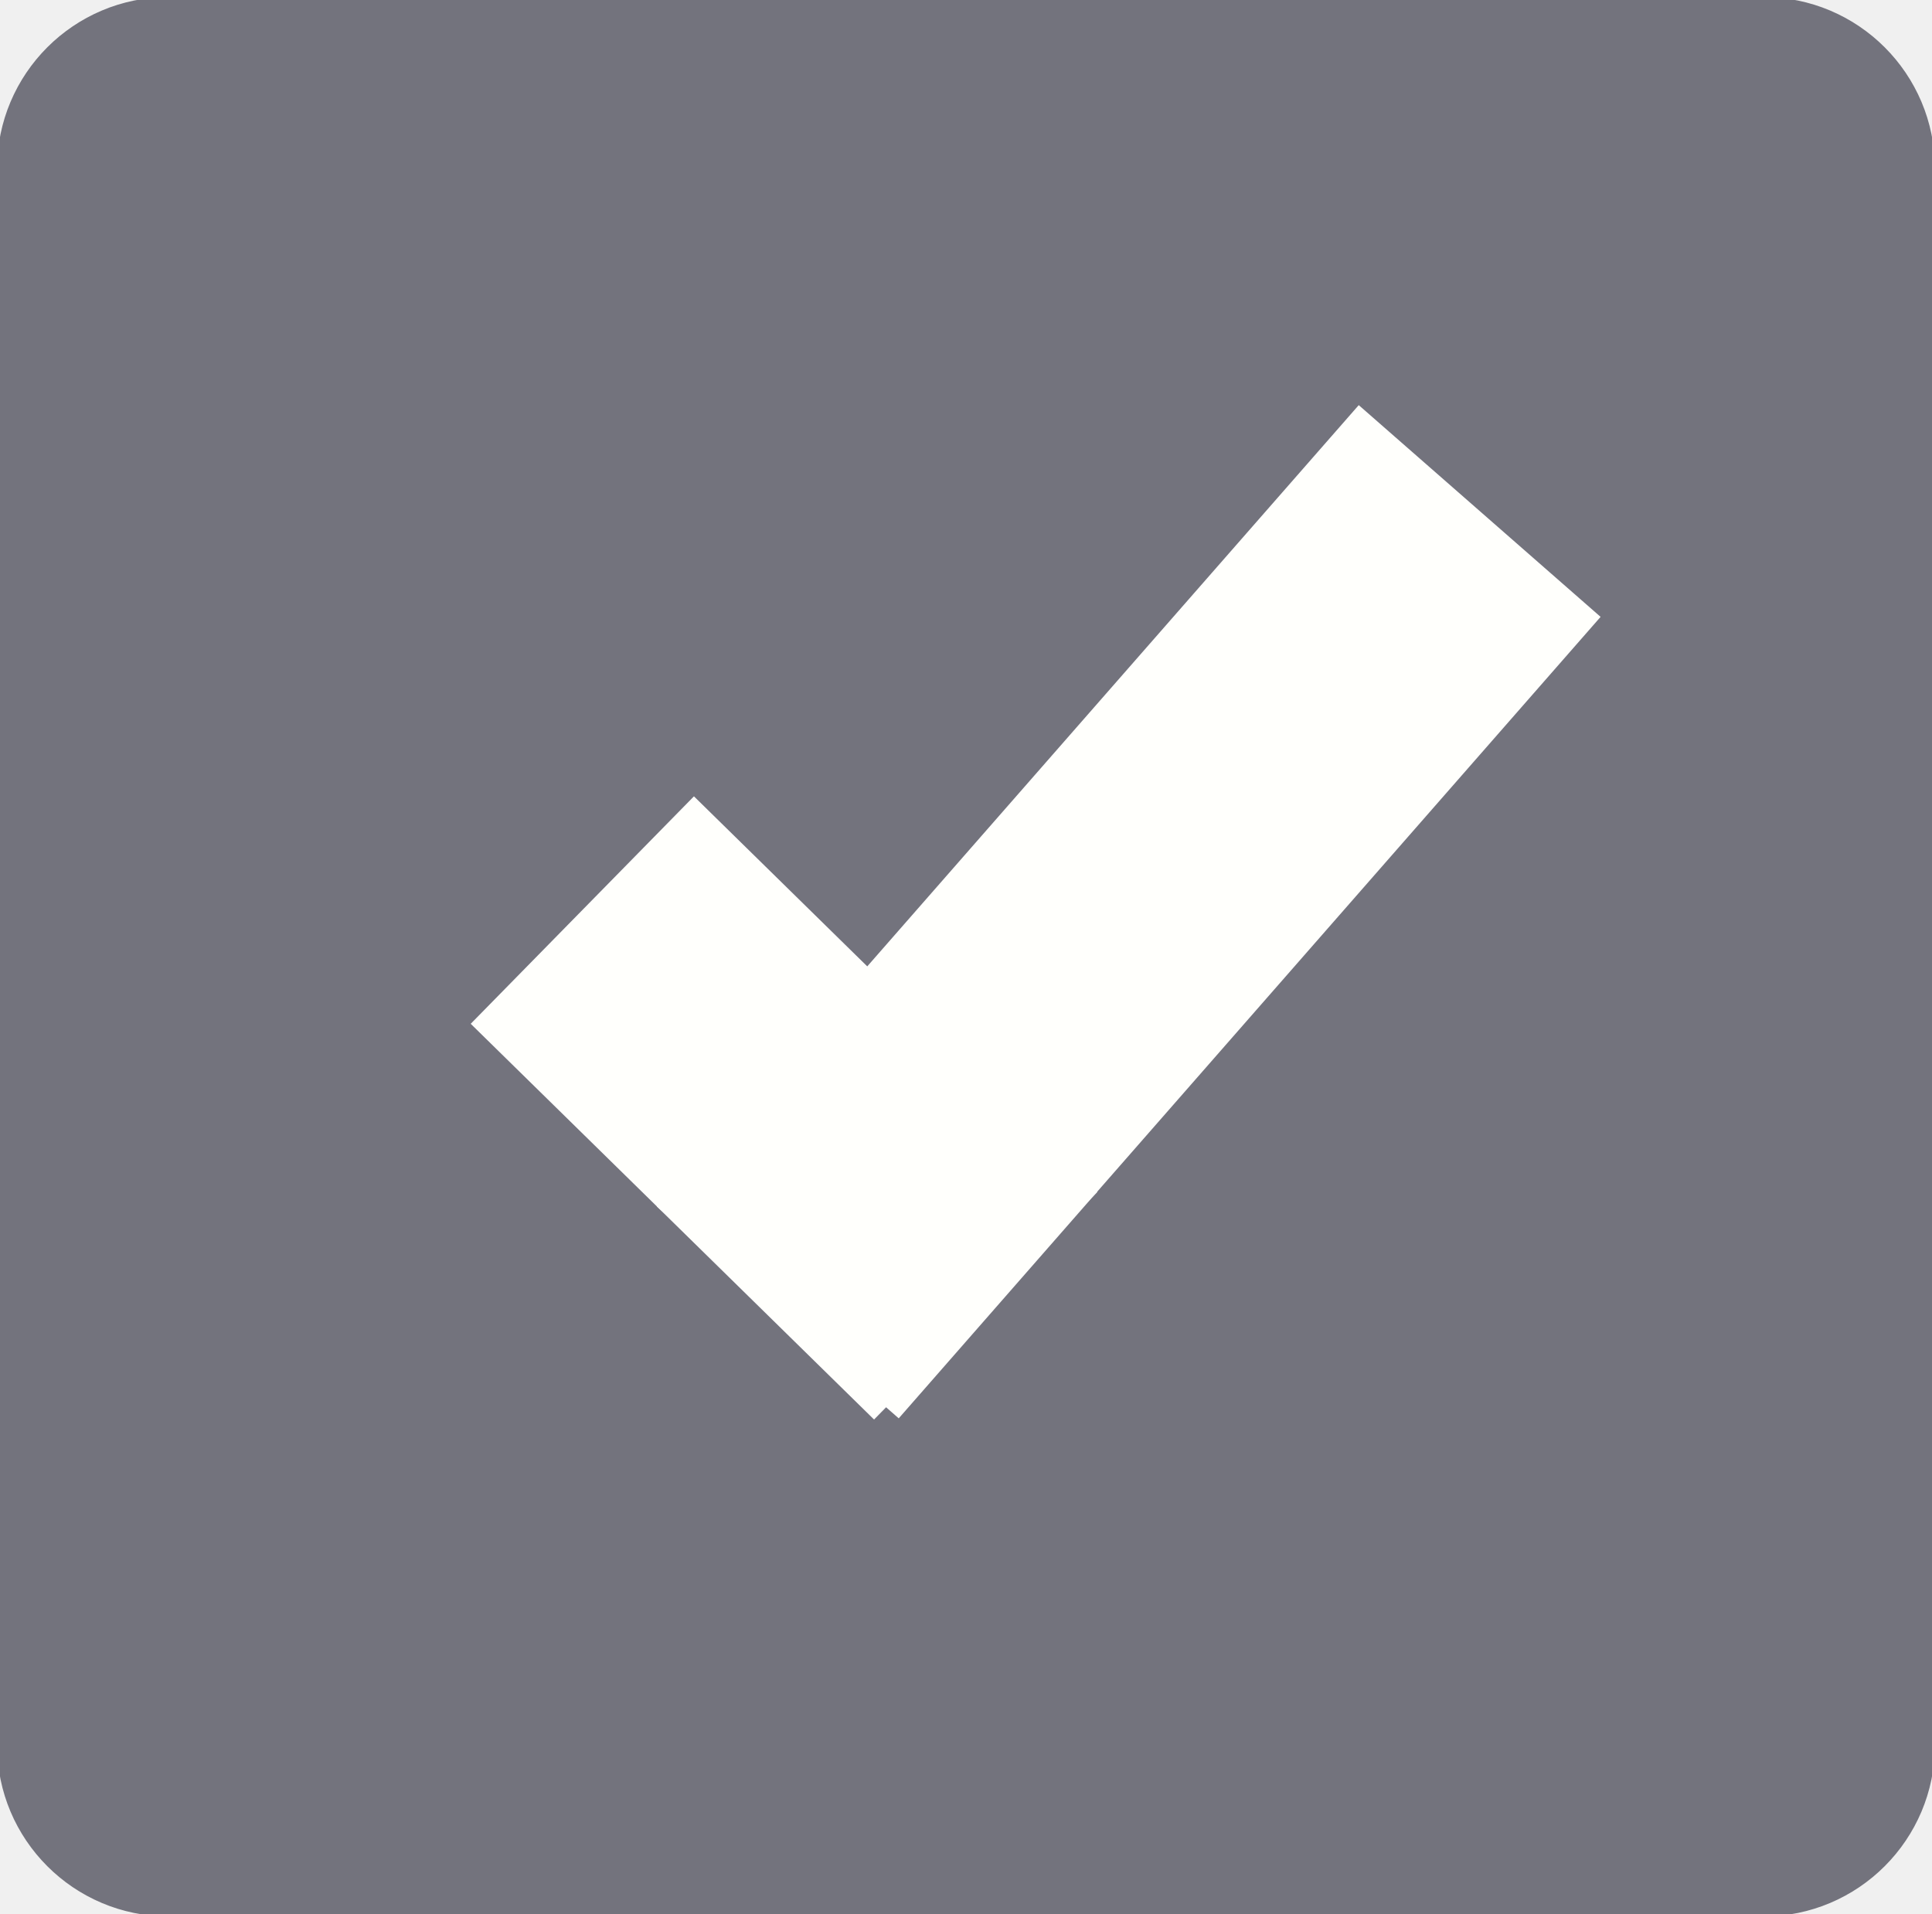
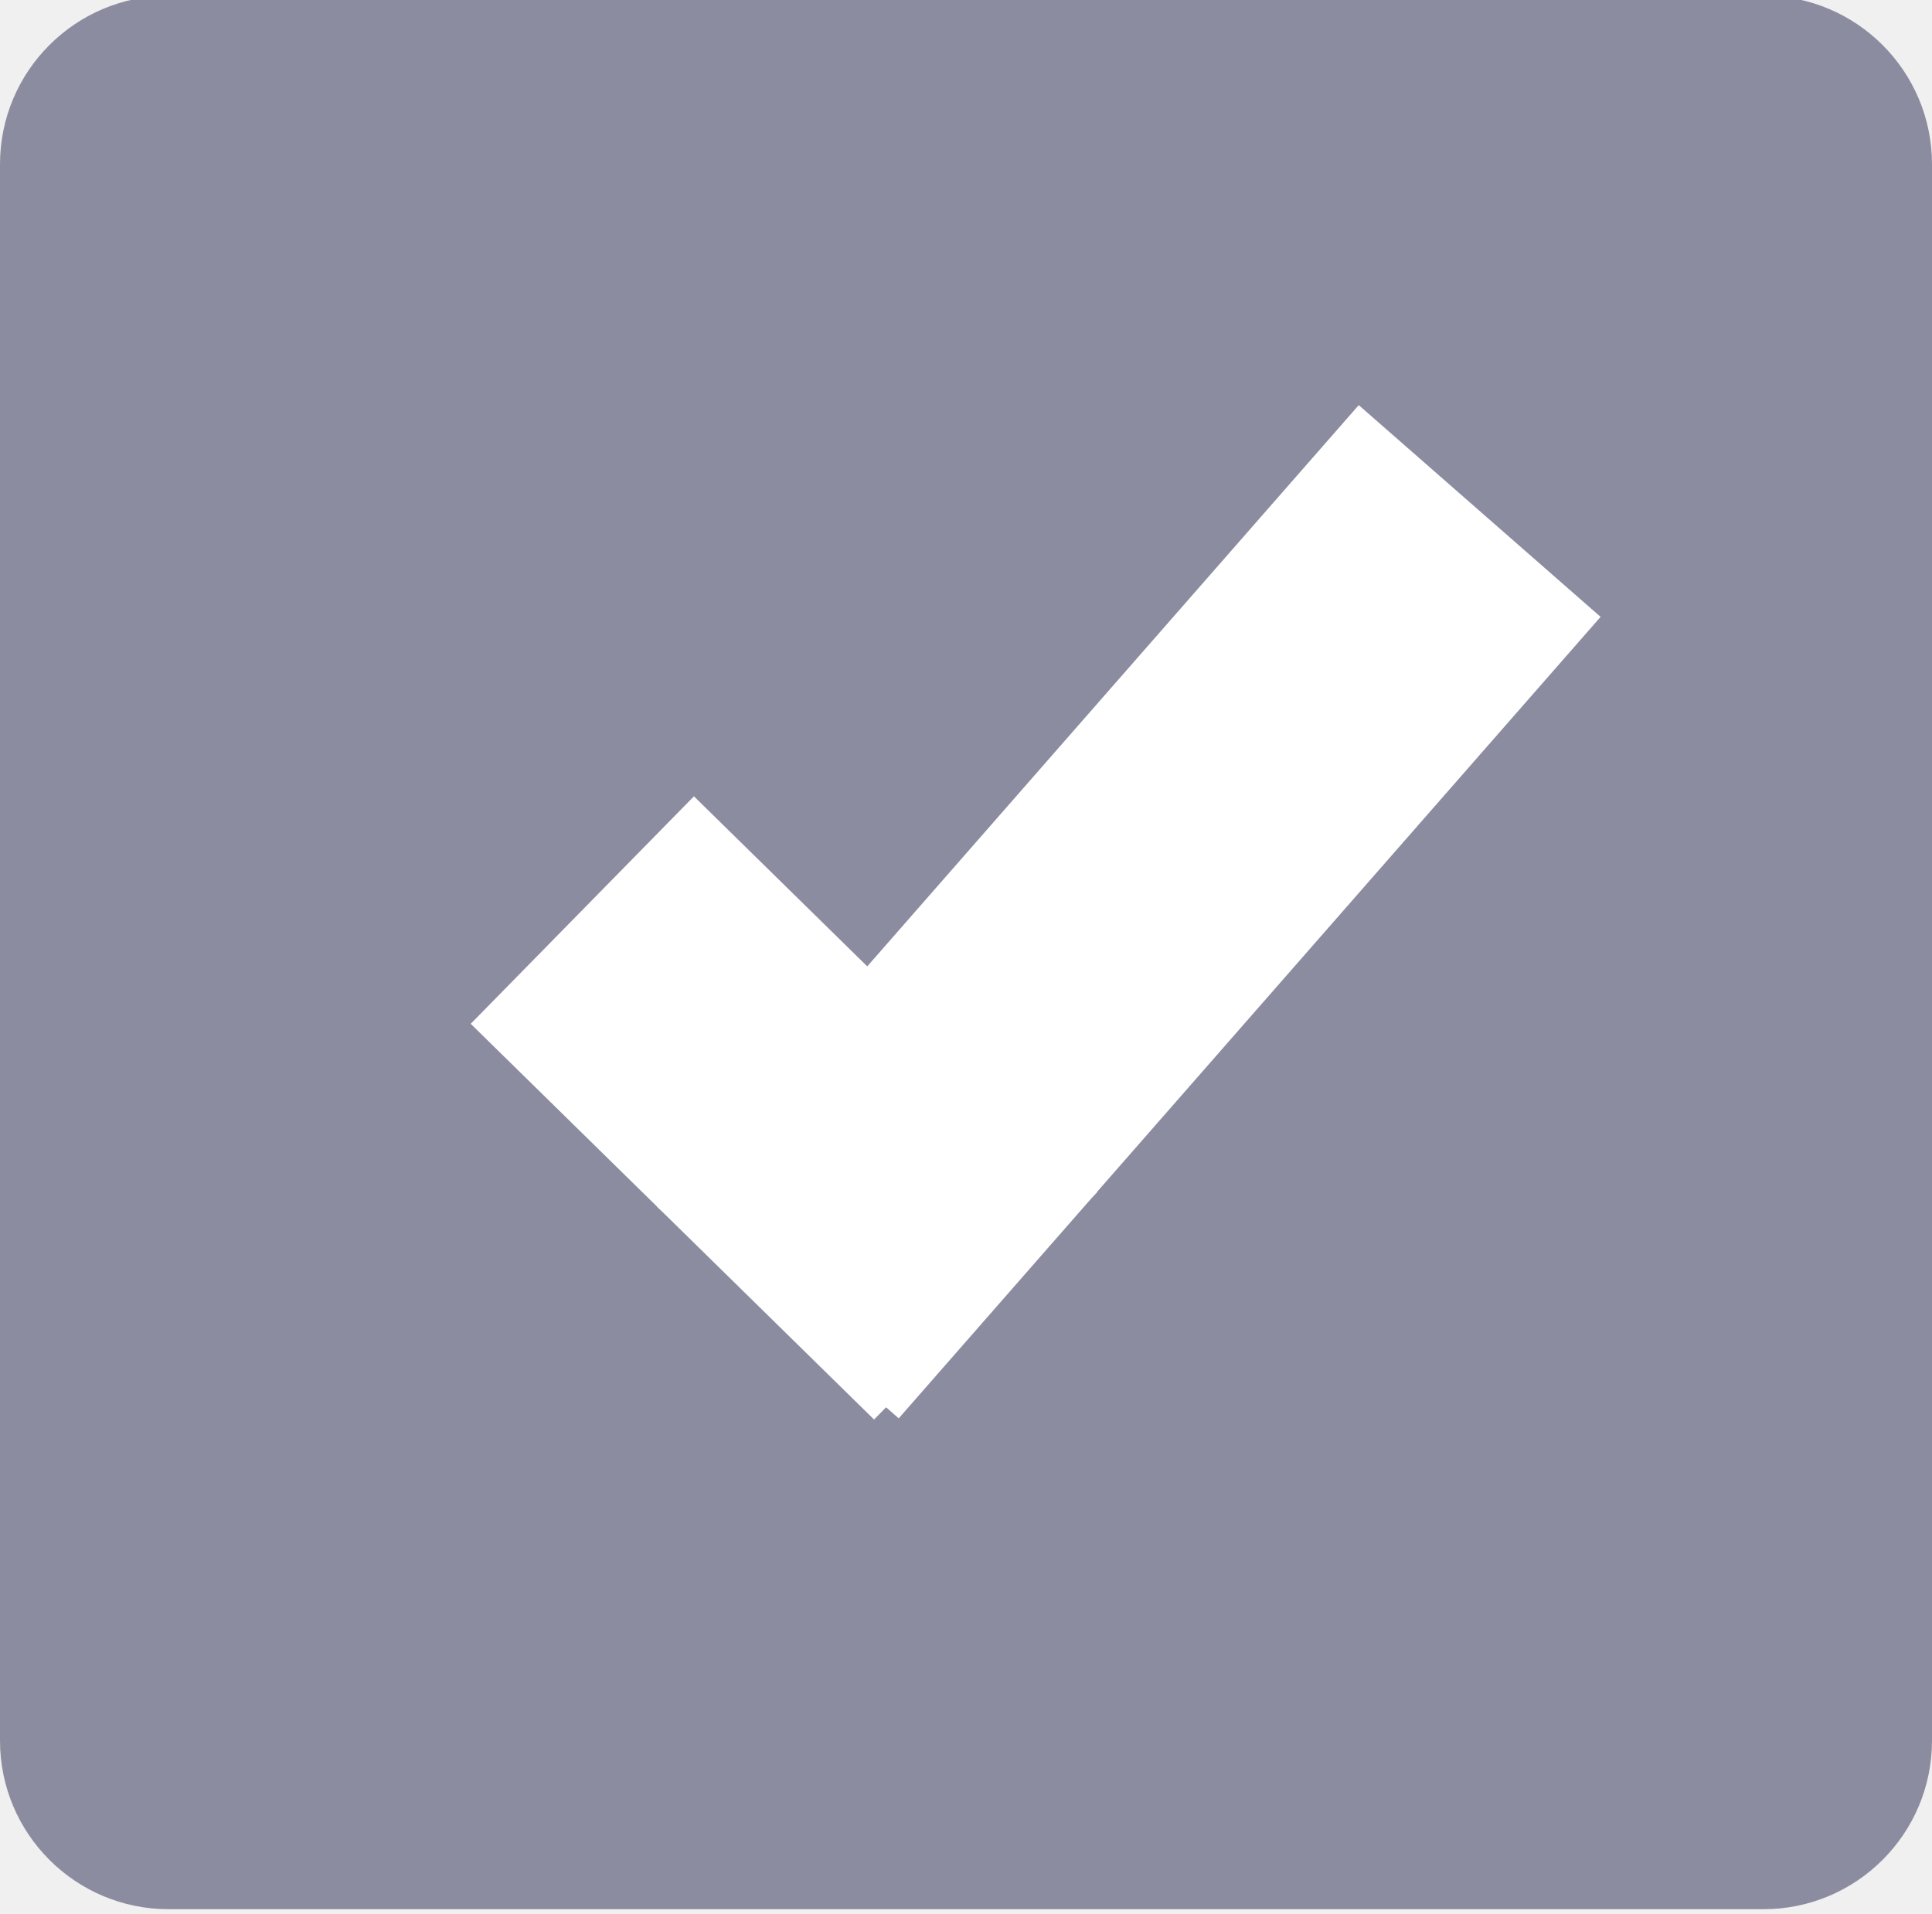
<svg xmlns="http://www.w3.org/2000/svg" version="1.1" id="mdi-checkbox-multiple-marked" x="0px" y="0px" viewBox="0 0 26.024 25.778" xml:space="preserve" width="26.024" height="25.778">
  <defs id="defs1" />
-   <rect style="fill:#73737d;fill-opacity:1;stroke:#73737d;stroke-width:0.079;stroke-miterlimit:1;stroke-opacity:1" id="rect1" width="26.024" height="25.778" x="0" y="0" ry="2.271" />
-   <path style="fill:none;fill-rule:evenodd;stroke:#fffffc;stroke-width:4.293;stroke-linecap:butt;stroke-linejoin:miter;stroke-dasharray:none;stroke-opacity:1" d="m 7.844,12.26 5.433,5.331" id="path2-2" />
-   <path style="fill:none;fill-rule:evenodd;stroke:#fffffc;stroke-width:4.33;stroke-linecap:butt;stroke-linejoin:miter;stroke-dasharray:none;stroke-opacity:1" d="M 10.477,17.681 19.931,6.884" id="path3-9" />
+   <rect style="fill:#8c8ca0;fill-opacity:1;stroke:none;stroke-width:0.079;stroke-miterlimit:1;stroke-opacity:1" id="rect1" width="26.024" height="25.778" x="0" y="-0.058" ry="2.271" />
+   <path style="fill:none;fill-rule:evenodd;stroke:#ffffff;stroke-width:4.293;stroke-linecap:butt;stroke-linejoin:miter;stroke-dasharray:none;stroke-opacity:1" d="m 7.844,12.26 5.433,5.331" id="path2-2" />
+   <path style="fill:none;fill-rule:evenodd;stroke:#ffffff;stroke-width:4.33;stroke-linecap:butt;stroke-linejoin:miter;stroke-dasharray:none;stroke-opacity:1" d="M 10.477,17.681 19.931,6.884" id="path3-9" />
</svg>
